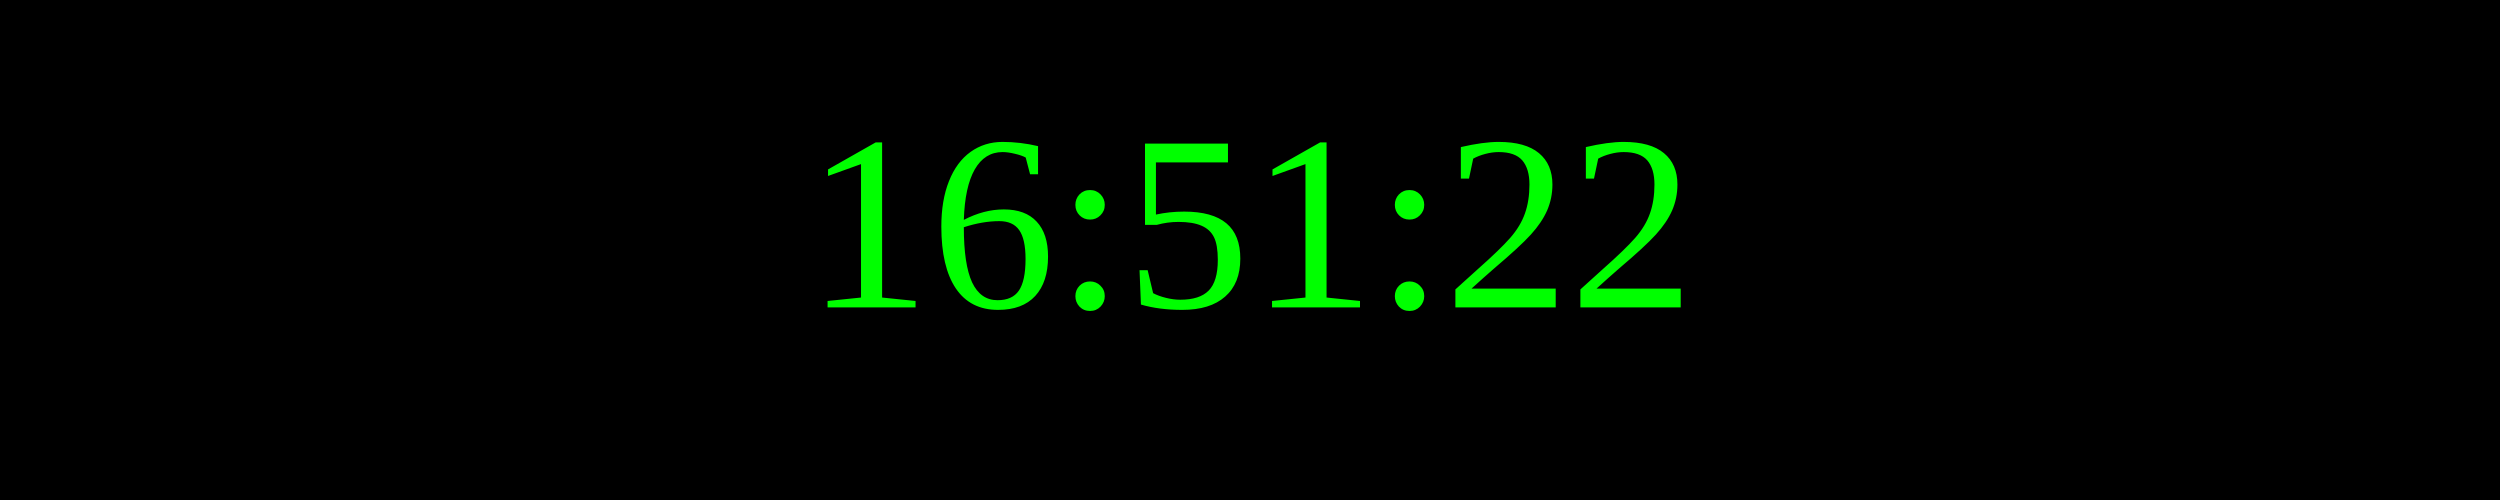
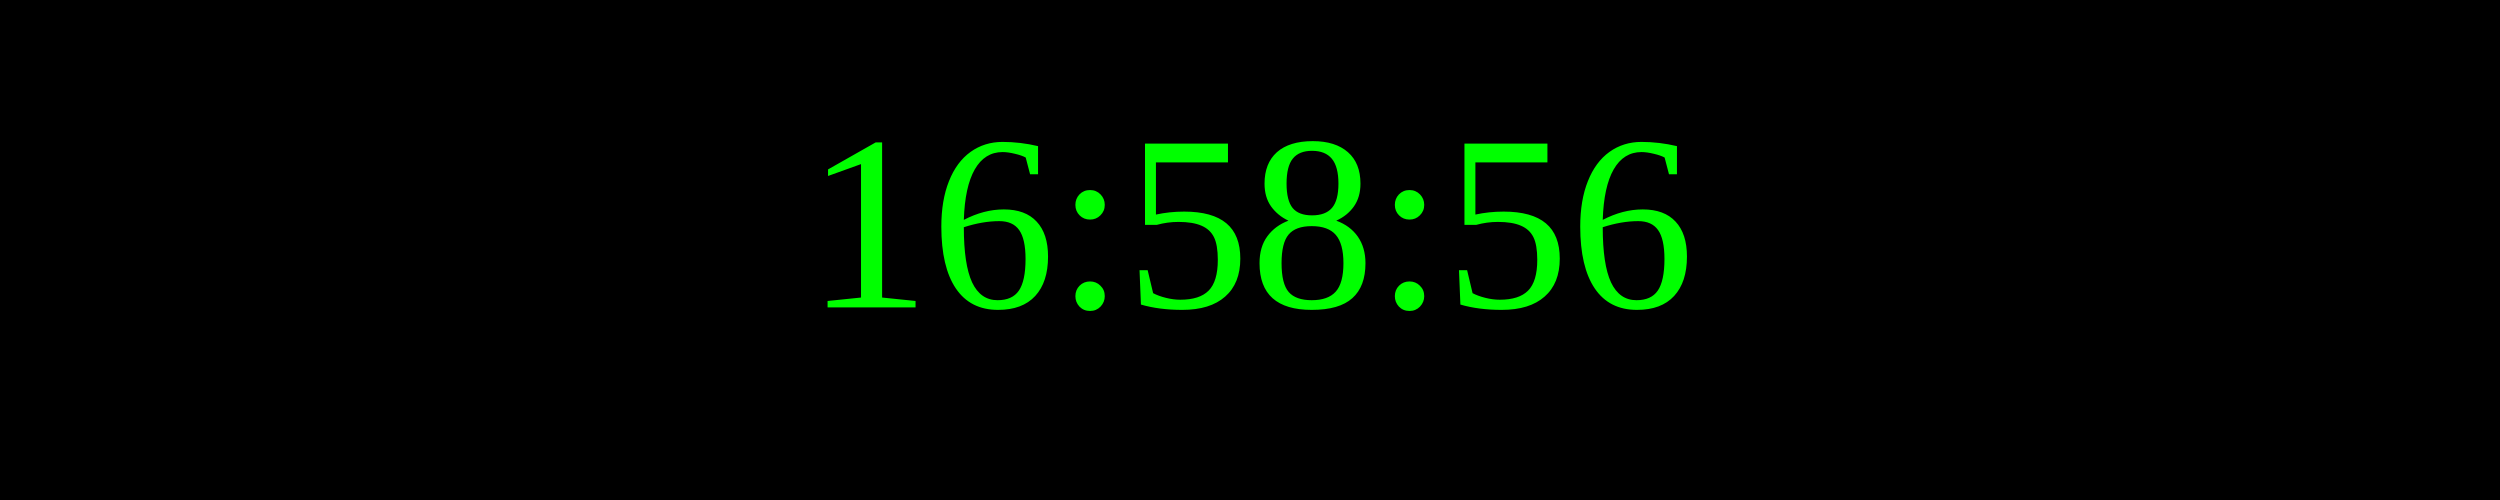
<svg xmlns="http://www.w3.org/2000/svg" width="250" height="50">
  <rect width="100%" height="100%" fill="black" />
  <text x="50%" y="50%" font-size="25" fill="lime" text-anchor="middle" dominant-baseline="middle">
- 16:51:22
+ 16:58:56
</text>
</svg>
